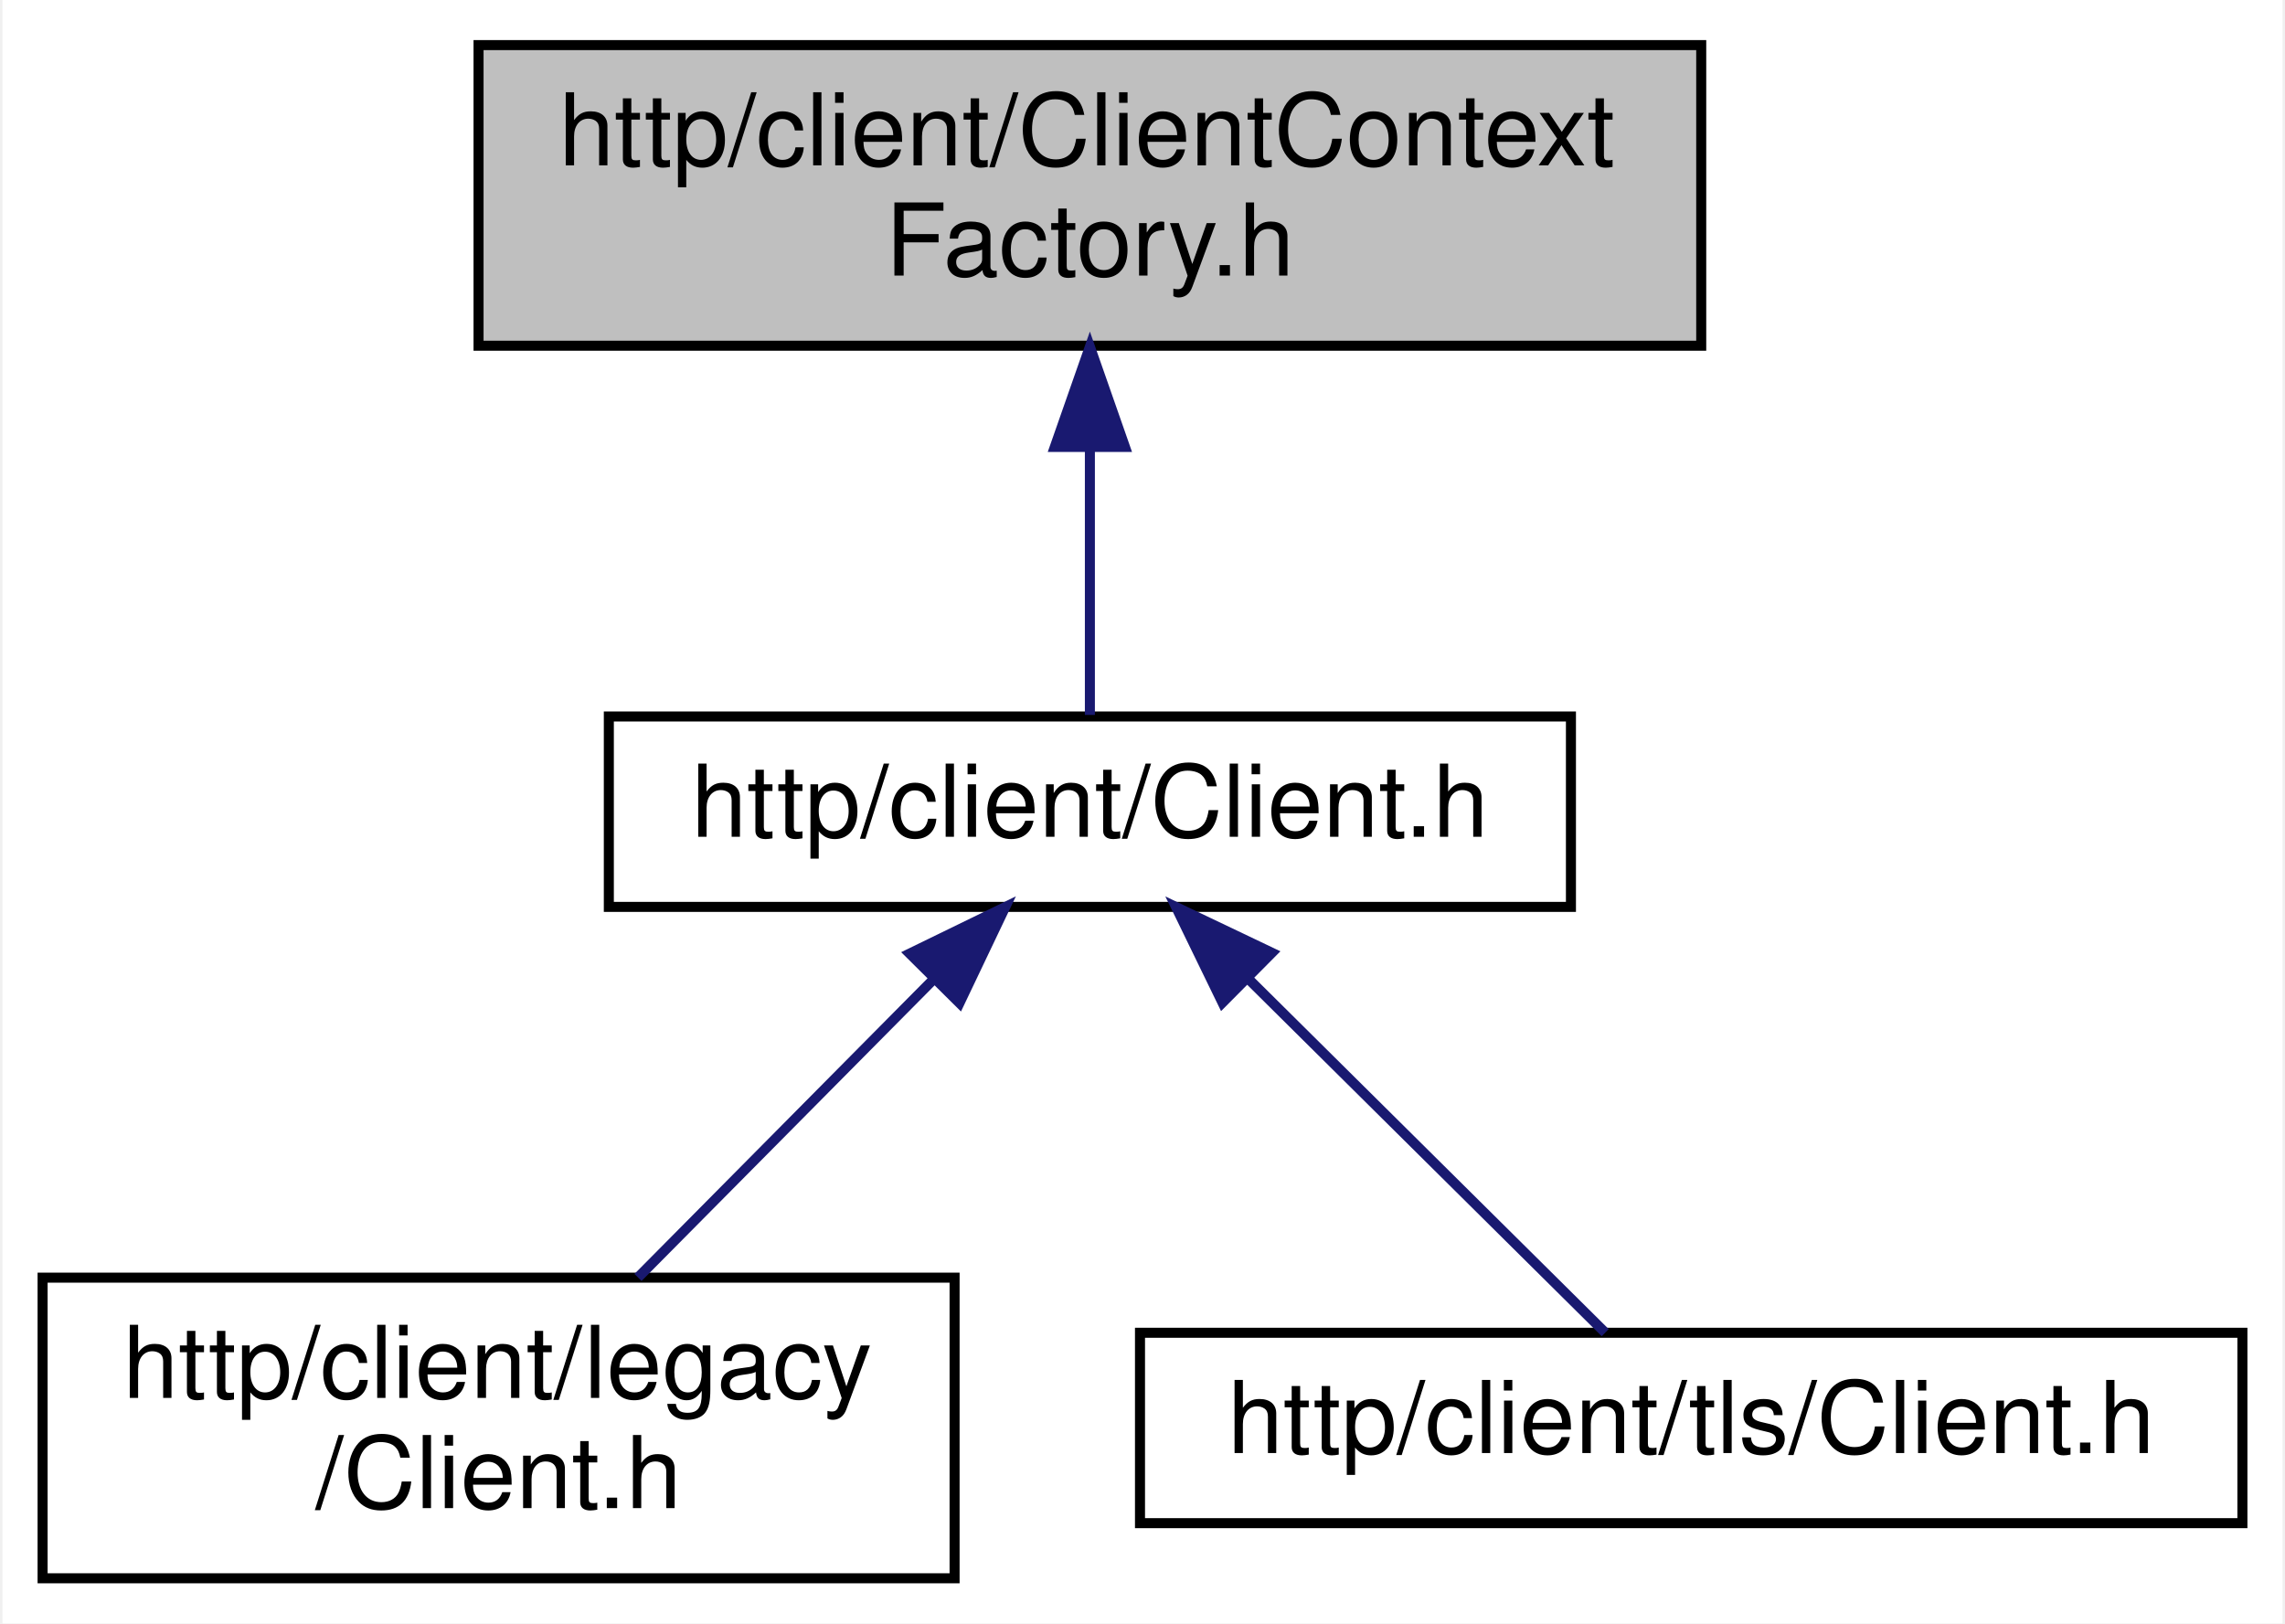
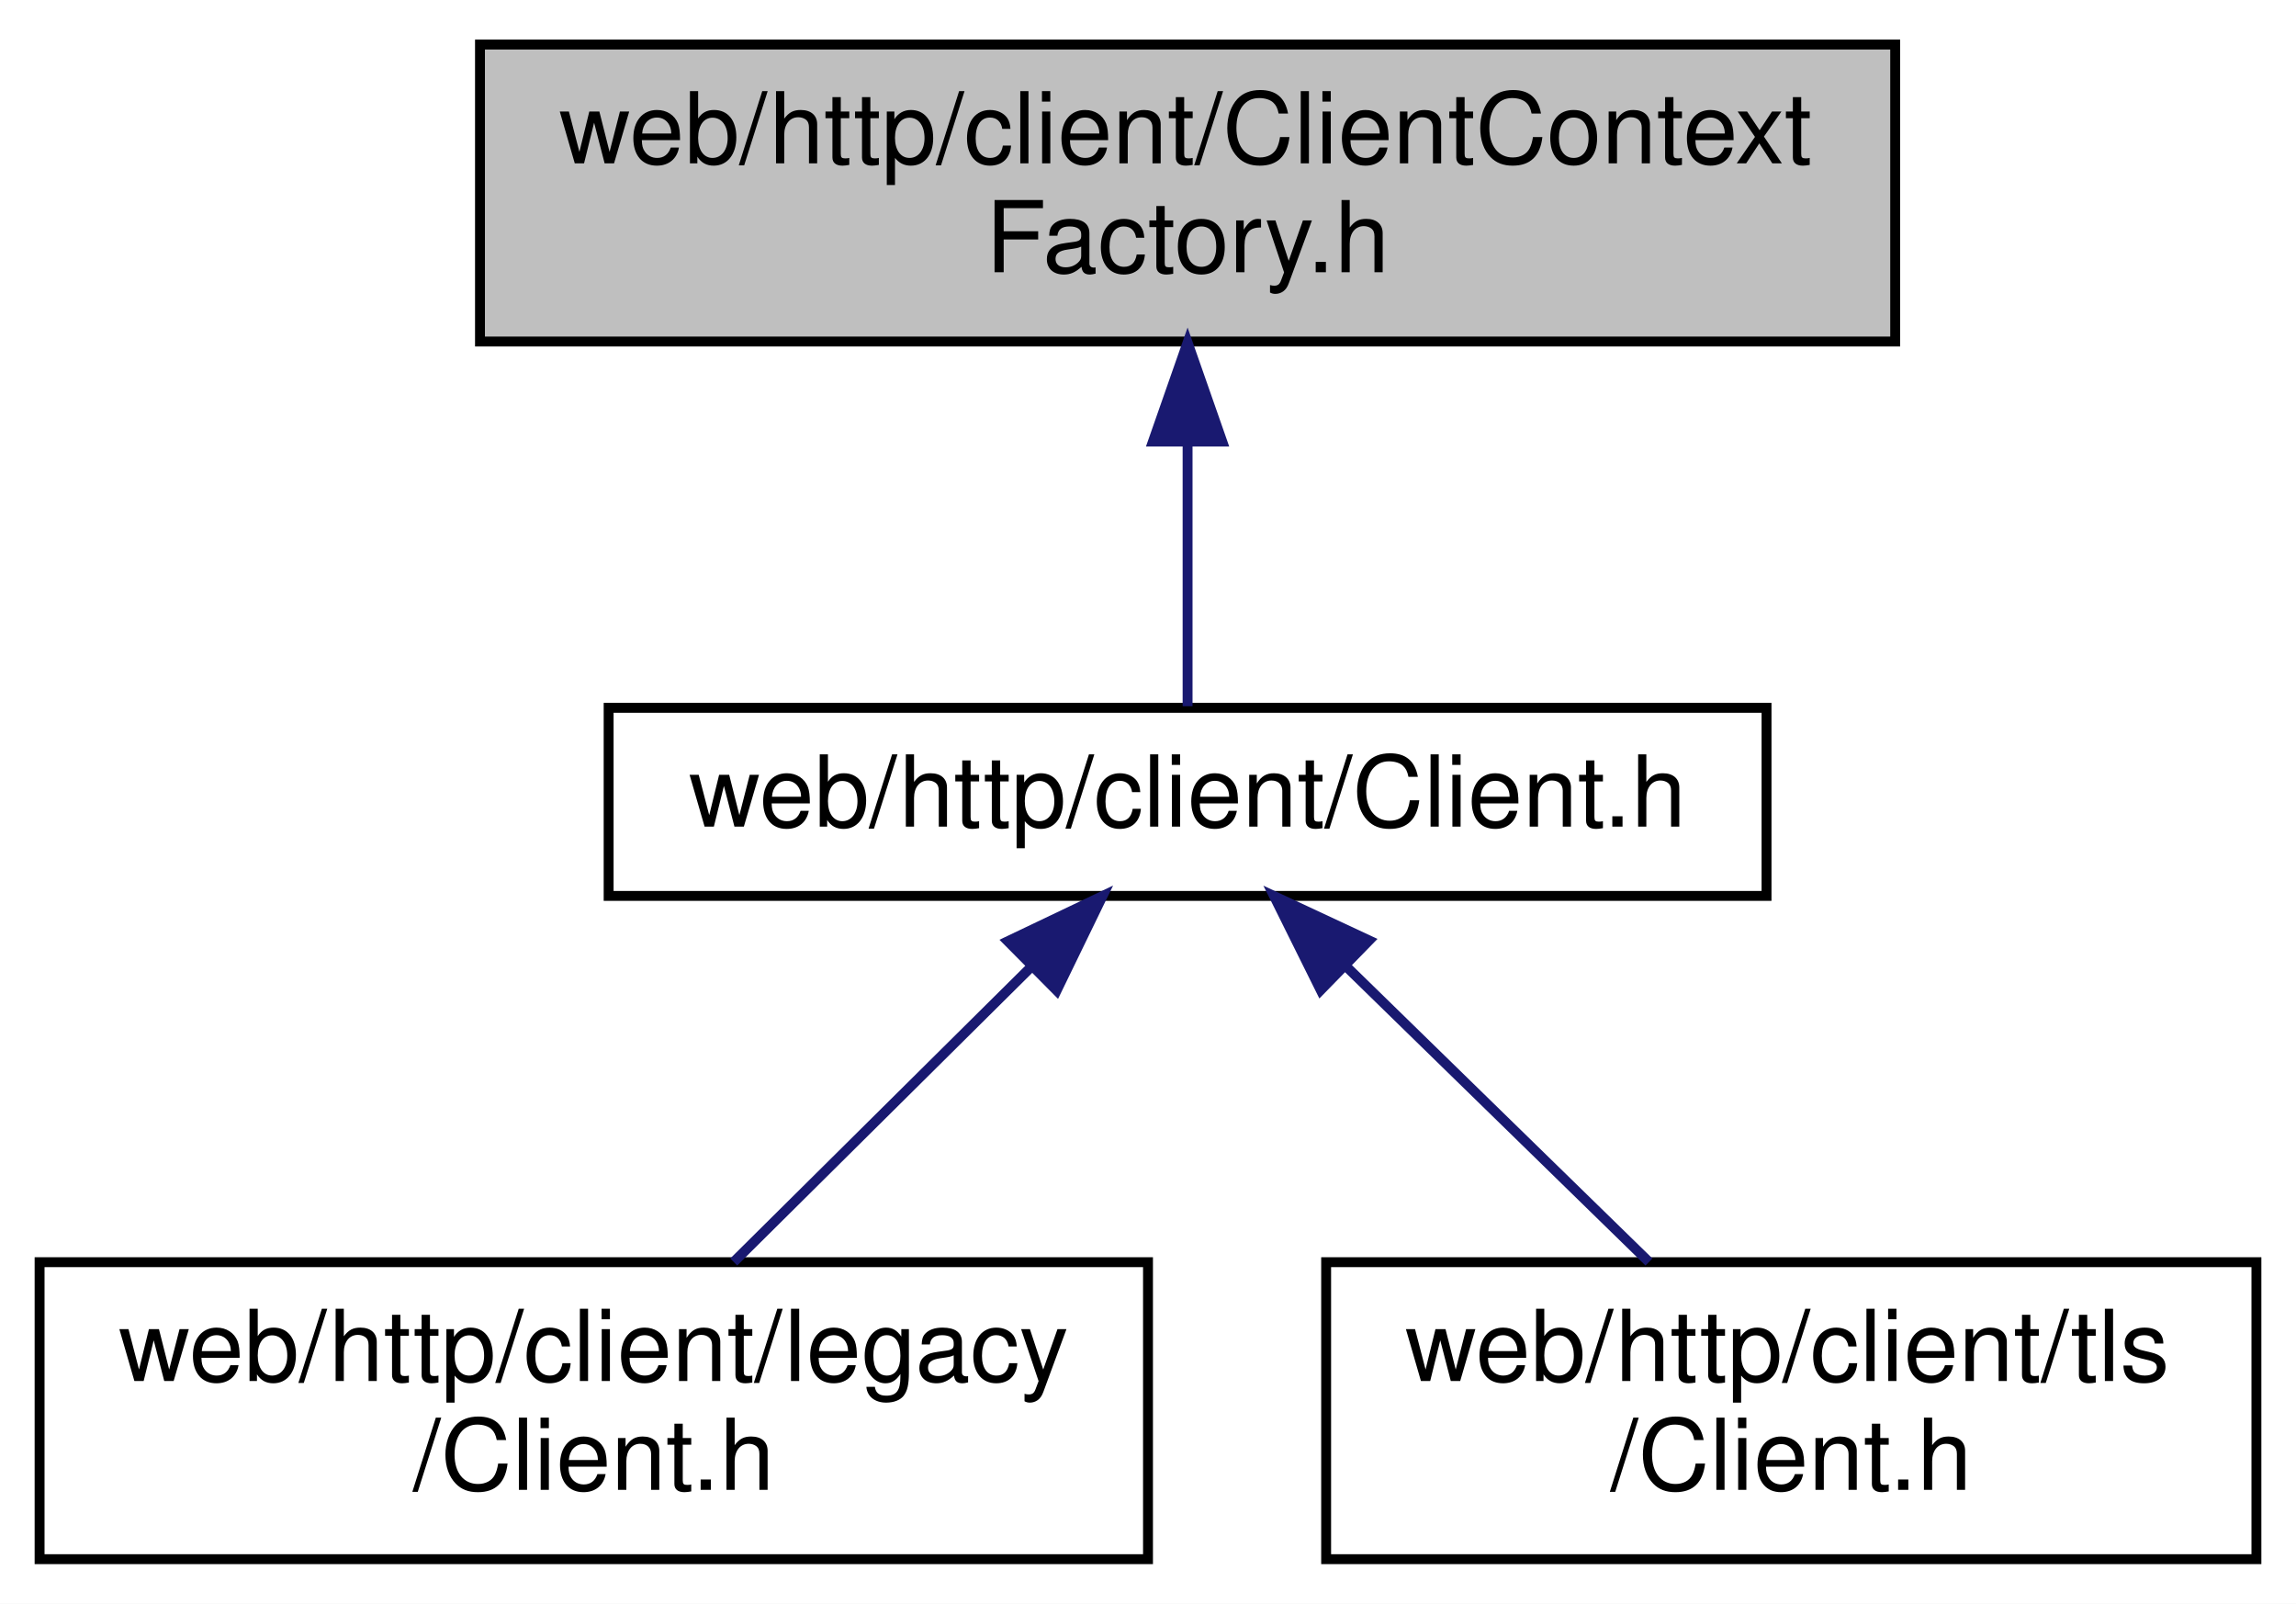
- <svg xmlns="http://www.w3.org/2000/svg" xmlns:xlink="http://www.w3.org/1999/xlink" width="228pt" height="162pt" viewBox="0.00 0.00 227.50 162.00">
+ <svg xmlns="http://www.w3.org/2000/svg" xmlns:xlink="http://www.w3.org/1999/xlink" width="232pt" height="162pt" viewBox="0.00 0.00 232.00 162.00">
  <g id="graph0" class="graph" transform="scale(1 1) rotate(0) translate(4 158)">
-     <polygon fill="white" stroke="transparent" points="-4,4 -4,-158 223.5,-158 223.5,4 -4,4" />
+     <polygon fill="white" stroke="transparent" points="-4,4 -4,-158 228,-158 228,4 -4,4" />
    <g id="node1" class="node">
      <g id="a_node1">
        <a xlink:title=" ">
-           <polygon fill="#bfbfbf" stroke="black" points="43.5,-123.5 43.5,-153.5 165.5,-153.5 165.5,-123.5 43.5,-123.5" />
-           <text text-anchor="start" x="51.5" y="-141.5" font-family="Helvetica,sans-Serif" font-size="10.00">http/client/ClientContext</text>
-           <text text-anchor="middle" x="104.5" y="-130.5" font-family="Helvetica,sans-Serif" font-size="10.00">Factory.h</text>
+           <polygon fill="#bfbfbf" stroke="black" points="44.5,-123.5 44.5,-153.5 187.5,-153.5 187.5,-123.5 44.5,-123.5" />
+           <text text-anchor="start" x="52.5" y="-141.5" font-family="Helvetica,sans-Serif" font-size="10.00">web/http/client/ClientContext</text>
+           <text text-anchor="middle" x="116" y="-130.5" font-family="Helvetica,sans-Serif" font-size="10.00">Factory.h</text>
        </a>
      </g>
    </g>
    <g id="node2" class="node">
      <g id="a_node2">
        <a xlink:href="_client_8h.html" target="_top" xlink:title=" ">
-           <polygon fill="white" stroke="black" points="56.5,-67.5 56.5,-86.5 152.5,-86.5 152.5,-67.5 56.5,-67.5" />
-           <text text-anchor="middle" x="104.5" y="-74.5" font-family="Helvetica,sans-Serif" font-size="10.00">http/client/Client.h</text>
+           <polygon fill="white" stroke="black" points="57.5,-67.5 57.5,-86.5 174.5,-86.5 174.5,-67.5 57.5,-67.5" />
+           <text text-anchor="middle" x="116" y="-74.5" font-family="Helvetica,sans-Serif" font-size="10.00">web/http/client/Client.h</text>
        </a>
      </g>
    </g>
    <g id="edge1" class="edge">
-       <path fill="none" stroke="midnightblue" d="M104.5,-113.29C104.5,-103.86 104.5,-93.65 104.5,-86.66" />
-       <polygon fill="midnightblue" stroke="midnightblue" points="101,-113.4 104.5,-123.4 108,-113.4 101,-113.4" />
+       <path fill="none" stroke="midnightblue" d="M116,-113.29C116,-103.86 116,-93.65 116,-86.66" />
+       <polygon fill="midnightblue" stroke="midnightblue" points="112.5,-113.4 116,-123.4 119.5,-113.4 112.5,-113.4" />
    </g>
    <g id="node3" class="node">
      <g id="a_node3">
        <a xlink:href="legacy_2_client_8h.html" target="_top" xlink:title=" ">
-           <polygon fill="white" stroke="black" points="0,-0.5 0,-30.5 91,-30.5 91,-0.5 0,-0.5" />
-           <text text-anchor="start" x="8" y="-18.5" font-family="Helvetica,sans-Serif" font-size="10.00">http/client/legacy</text>
-           <text text-anchor="middle" x="45.5" y="-7.5" font-family="Helvetica,sans-Serif" font-size="10.00">/Client.h</text>
+           <polygon fill="white" stroke="black" points="0,-0.5 0,-30.5 112,-30.5 112,-0.5 0,-0.5" />
+           <text text-anchor="start" x="8" y="-18.5" font-family="Helvetica,sans-Serif" font-size="10.00">web/http/client/legacy</text>
+           <text text-anchor="middle" x="56" y="-7.5" font-family="Helvetica,sans-Serif" font-size="10.00">/Client.h</text>
        </a>
      </g>
    </g>
    <g id="edge2" class="edge">
-       <path fill="none" stroke="midnightblue" d="M89,-60.37C79.82,-51.11 68.29,-39.48 59.41,-30.52" />
-       <polygon fill="midnightblue" stroke="midnightblue" points="86.52,-62.84 96.05,-67.48 91.49,-57.91 86.52,-62.84" />
+       <path fill="none" stroke="midnightblue" d="M100.24,-60.37C90.9,-51.11 79.18,-39.48 70.14,-30.52" />
+       <polygon fill="midnightblue" stroke="midnightblue" points="97.84,-62.92 107.4,-67.48 102.77,-57.95 97.84,-62.92" />
    </g>
    <g id="node4" class="node">
      <g id="a_node4">
        <a xlink:href="tls_2_client_8h.html" target="_top" xlink:title=" ">
-           <polygon fill="white" stroke="black" points="109.5,-6 109.5,-25 219.5,-25 219.5,-6 109.5,-6" />
-           <text text-anchor="middle" x="164.5" y="-13" font-family="Helvetica,sans-Serif" font-size="10.00">http/client/tls/Client.h</text>
+           <polygon fill="white" stroke="black" points="130,-0.5 130,-30.5 224,-30.5 224,-0.5 130,-0.5" />
+           <text text-anchor="start" x="138" y="-18.5" font-family="Helvetica,sans-Serif" font-size="10.00">web/http/client/tls</text>
+           <text text-anchor="middle" x="177" y="-7.5" font-family="Helvetica,sans-Serif" font-size="10.00">/Client.h</text>
        </a>
      </g>
    </g>
    <g id="edge3" class="edge">
-       <path fill="none" stroke="midnightblue" d="M120.31,-60.32C131.71,-49.02 146.66,-34.19 155.92,-25.01" />
-       <polygon fill="midnightblue" stroke="midnightblue" points="117.73,-57.95 113.1,-67.48 122.66,-62.92 117.73,-57.95" />
+       <path fill="none" stroke="midnightblue" d="M132.03,-60.37C141.51,-51.11 153.44,-39.48 162.62,-30.52" />
+       <polygon fill="midnightblue" stroke="midnightblue" points="129.45,-57.99 124.74,-67.48 134.34,-63 129.45,-57.99" />
    </g>
  </g>
</svg>
